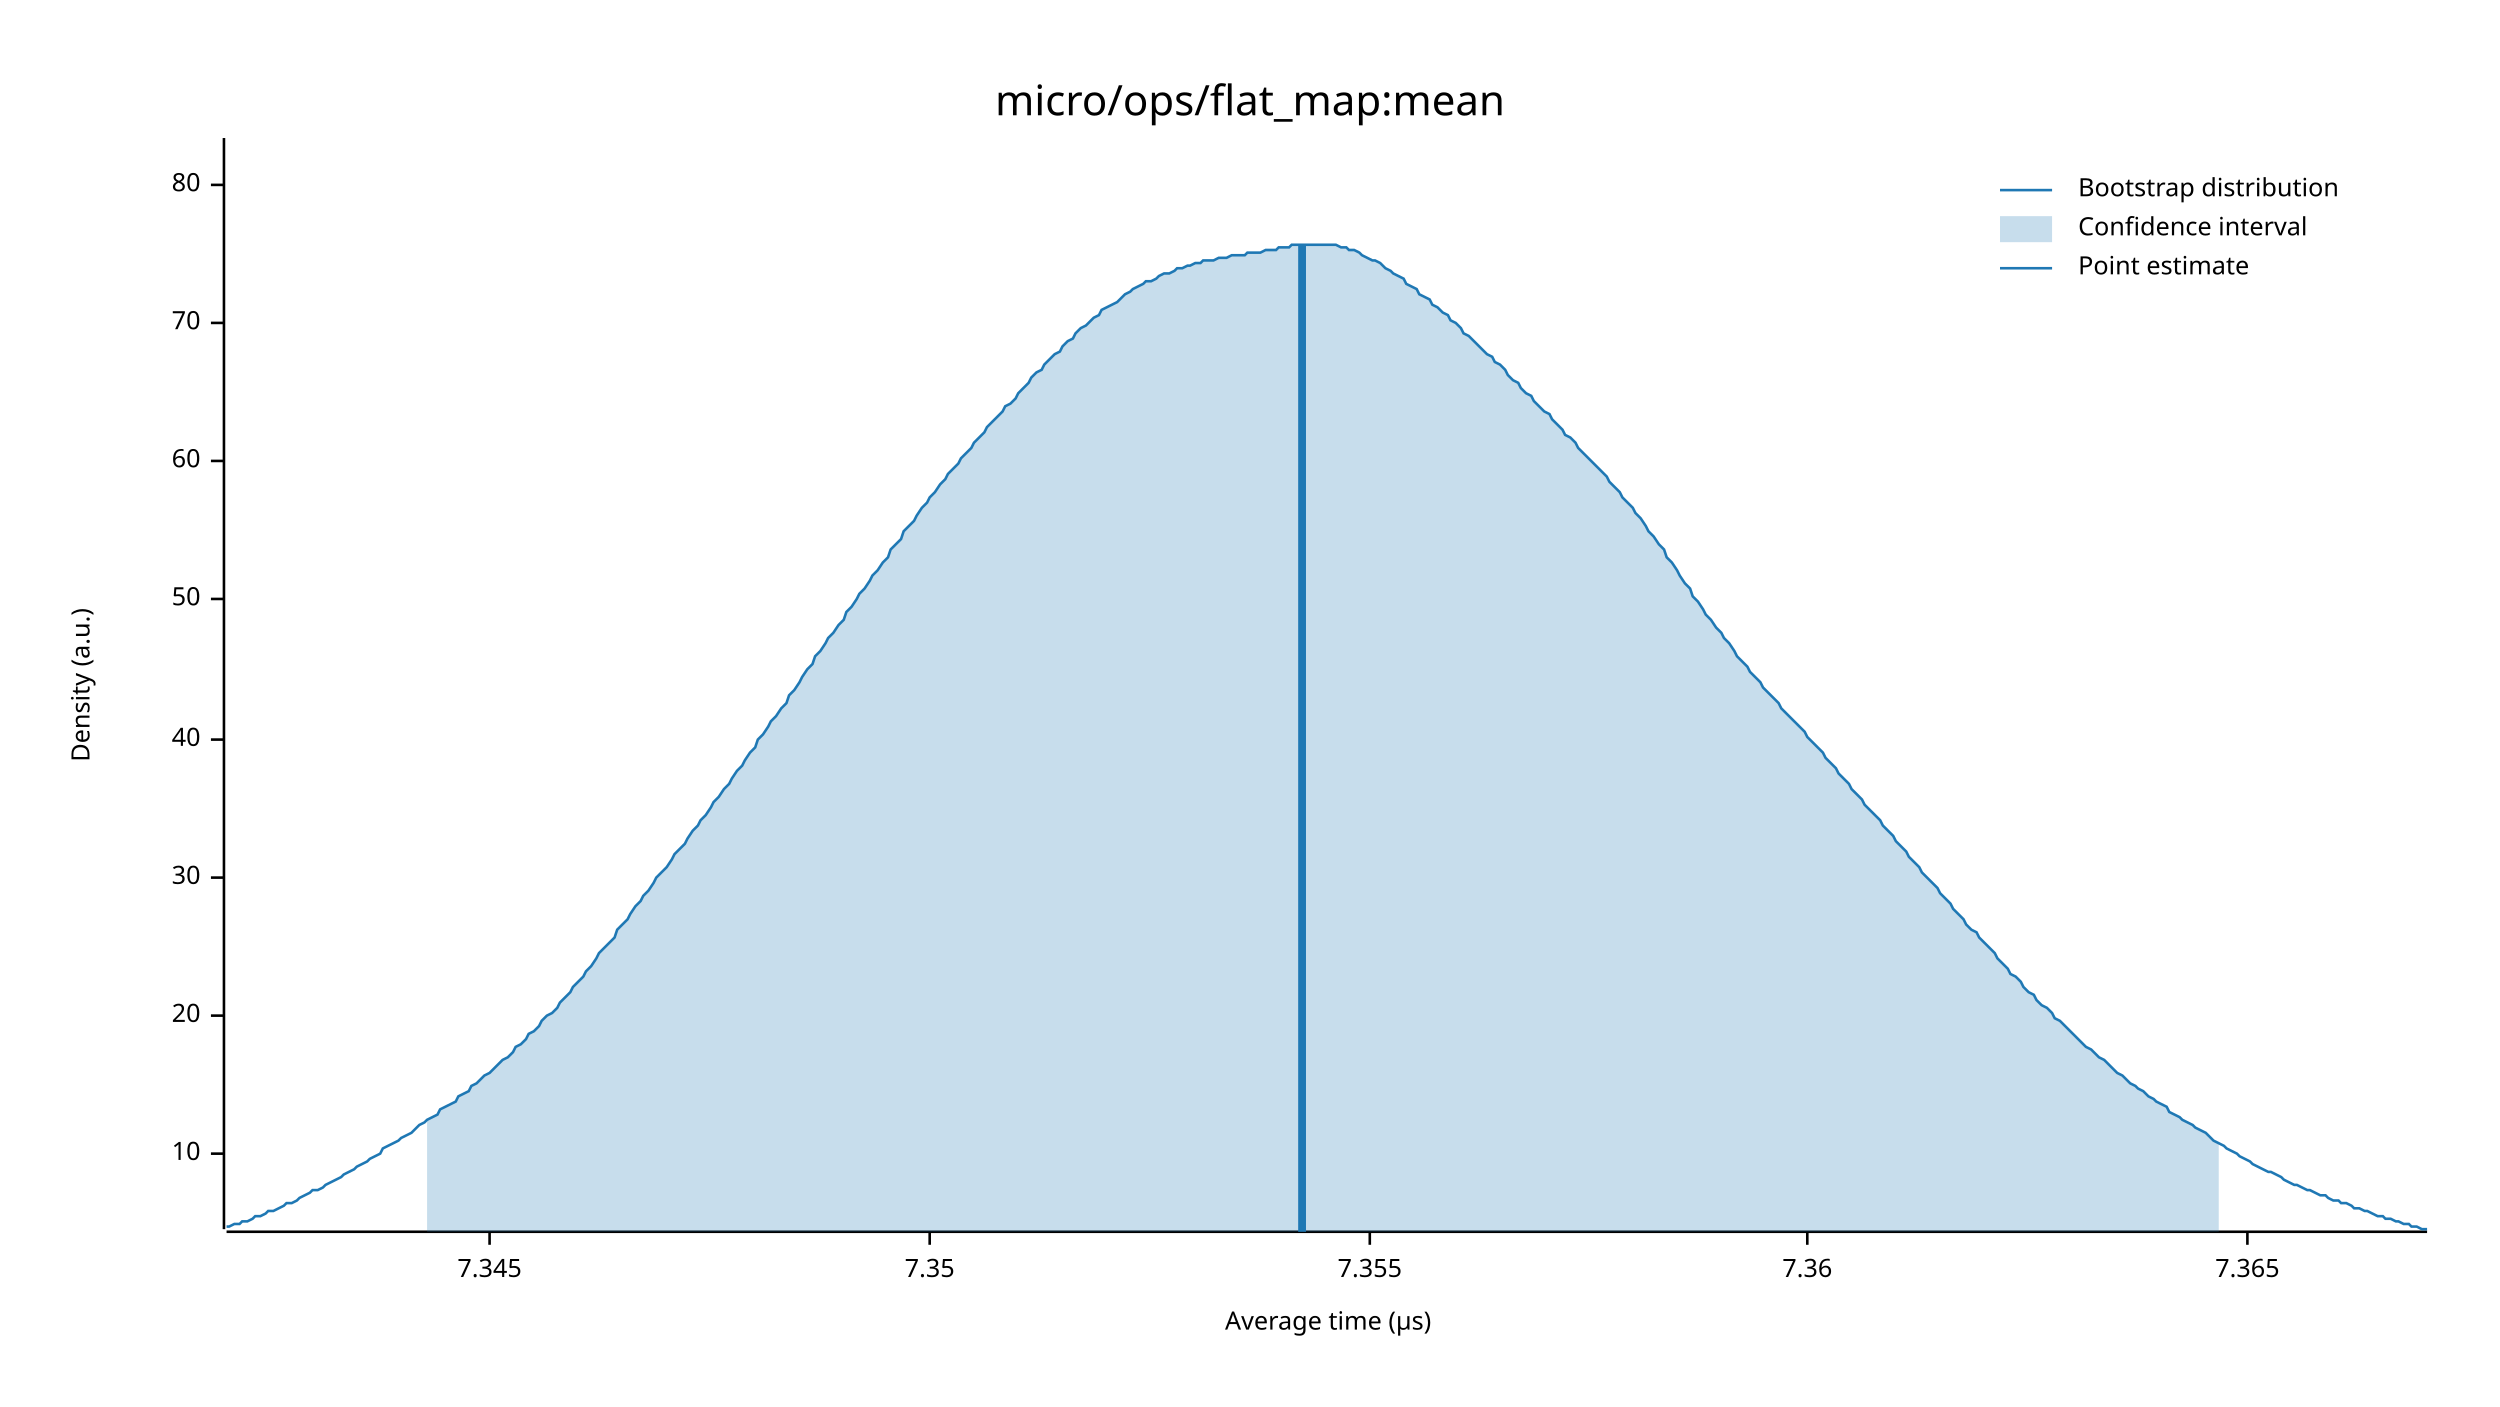
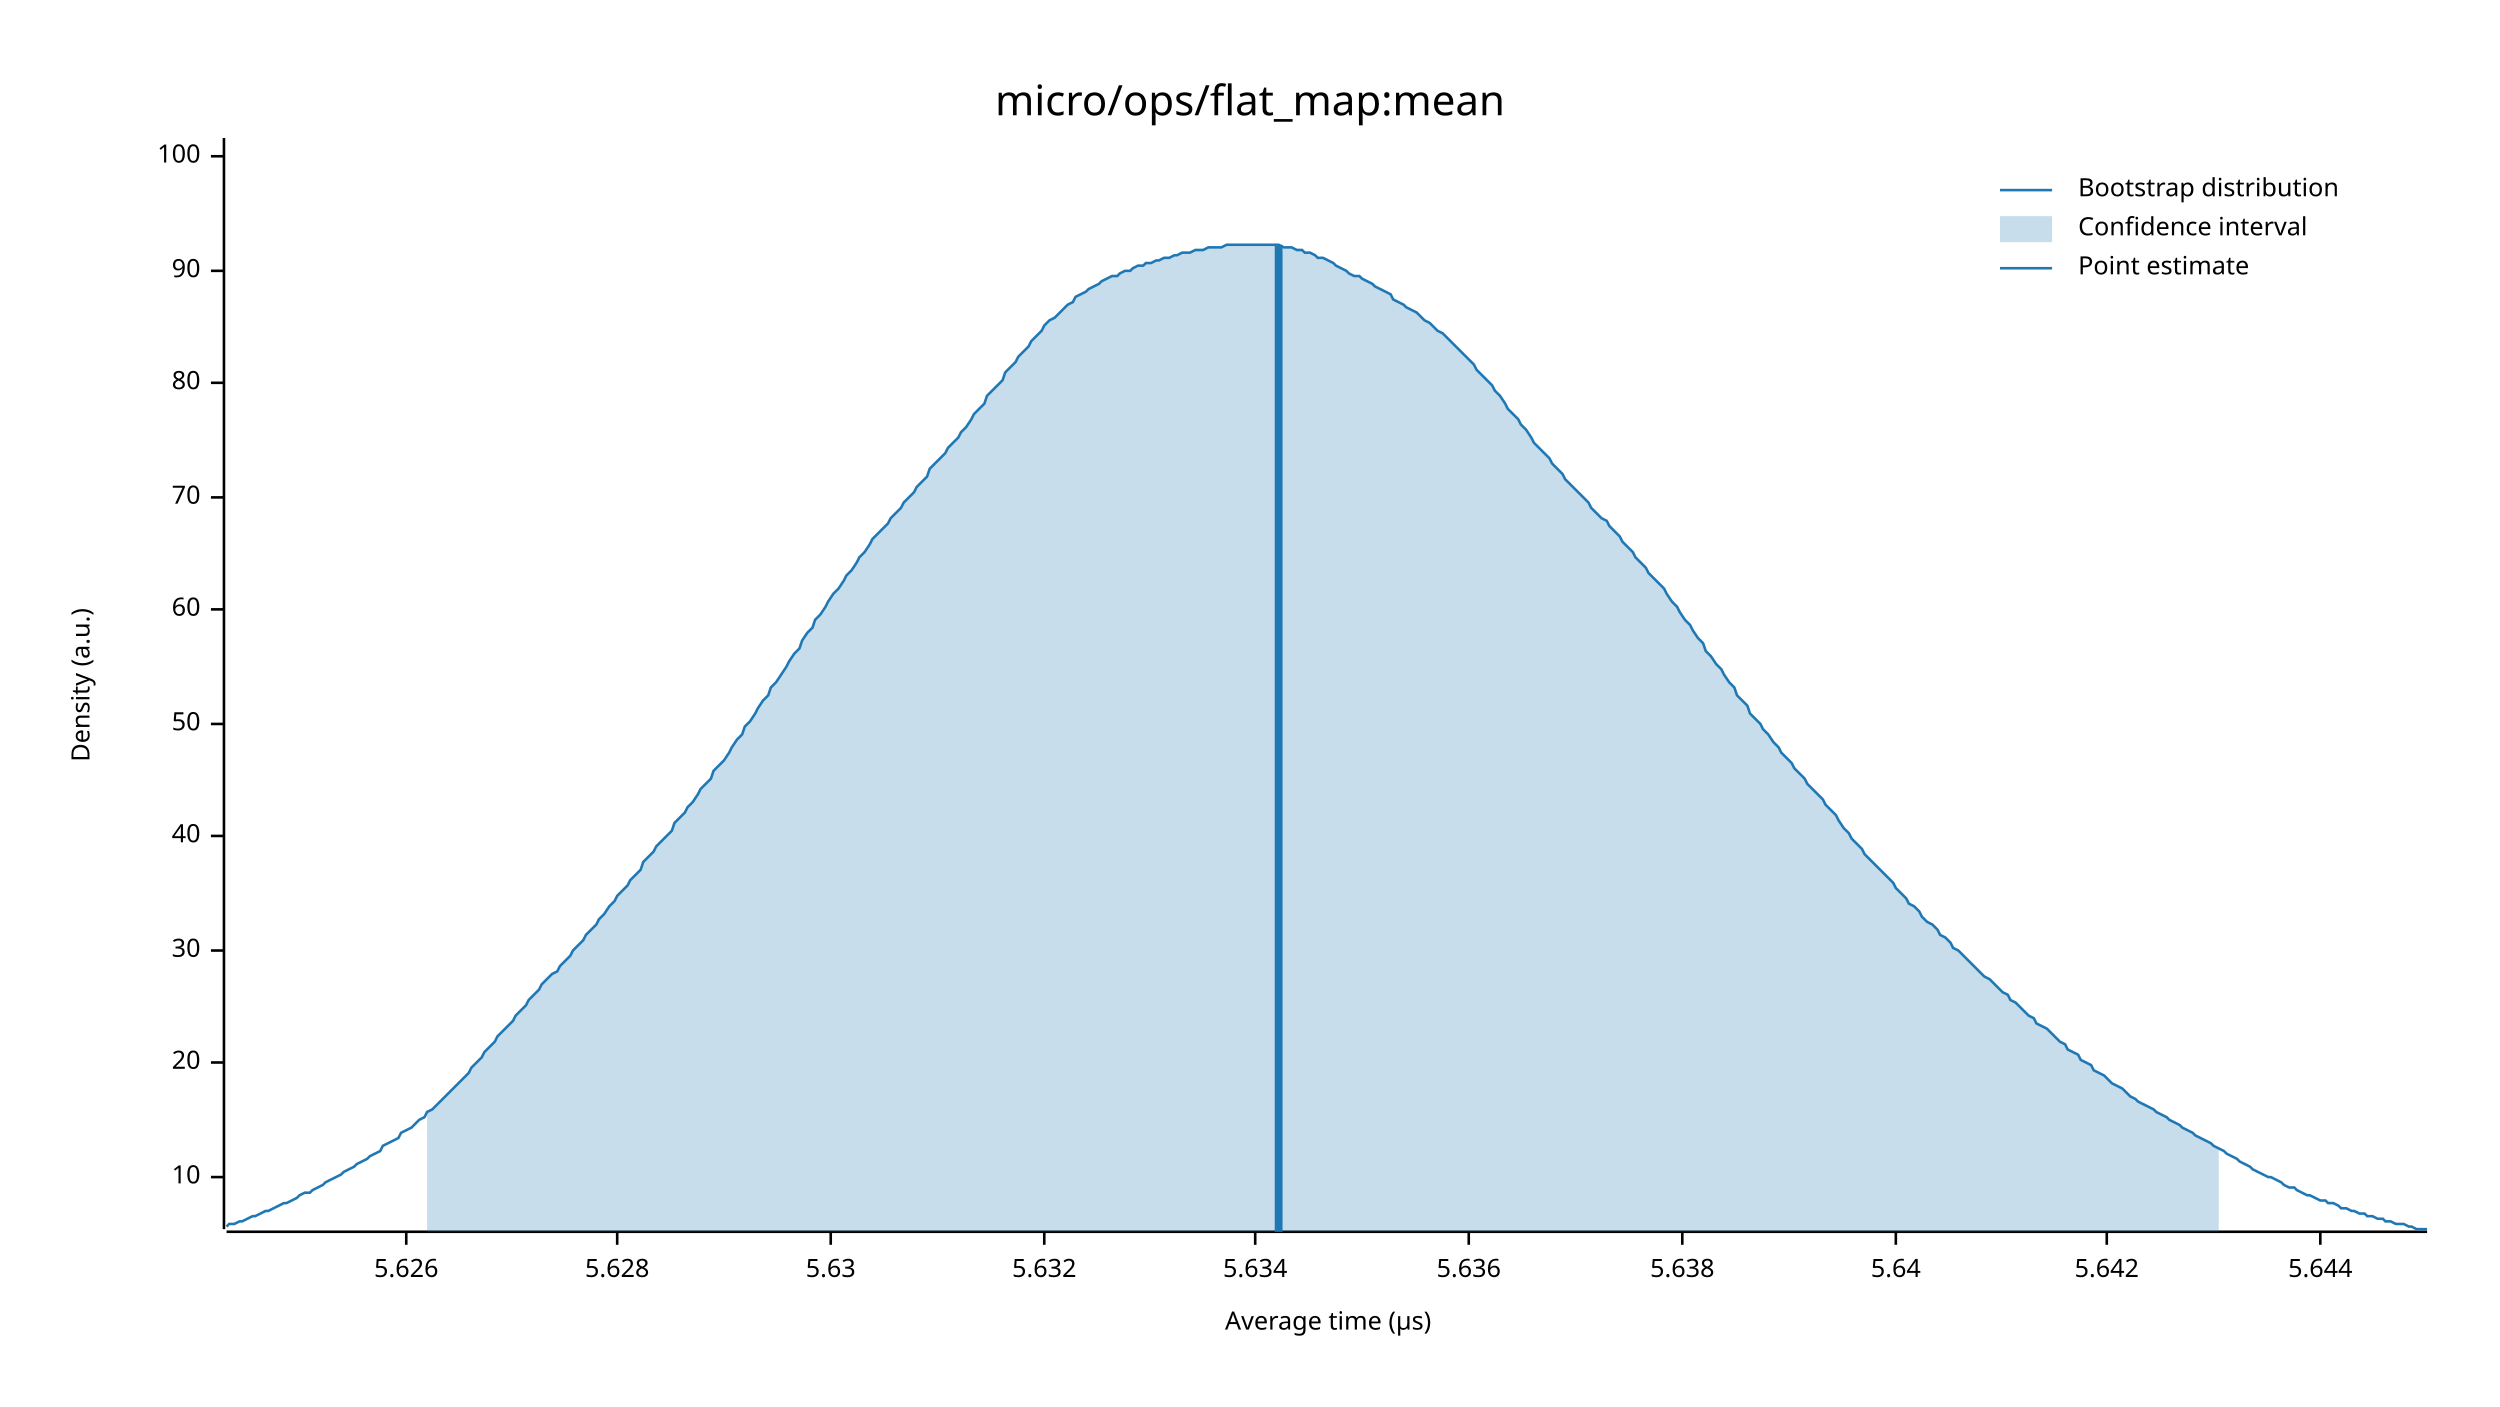
<svg xmlns="http://www.w3.org/2000/svg" width="960" height="540" viewBox="0 0 960 540">
  <text x="480" y="32" dy="0.76em" text-anchor="middle" font-family="sans-serif" font-size="16.129" opacity="1" fill="#000000">
micro/ops/flat_map:mean
</text>
  <text x="27" y="263" dy="0.76em" text-anchor="middle" font-family="sans-serif" font-size="9.677" opacity="1" fill="#000000" transform="rotate(270, 27, 263)">
Density (a.u.)
</text>
  <text x="510" y="513" dy="-0.5ex" text-anchor="middle" font-family="sans-serif" font-size="9.677" opacity="1" fill="#000000">
Average time (µs)
</text>
  <polyline fill="none" opacity="1" stroke="#000000" stroke-width="1" points="86,53 86,472 " />
-   <text x="77" y="443" dy="0.5ex" text-anchor="end" font-family="sans-serif" font-size="9.677" opacity="1" fill="#000000">
+   <text x="77" y="452" dy="0.5ex" text-anchor="end" font-family="sans-serif" font-size="9.677" opacity="1" fill="#000000">
10
</text>
-   <polyline fill="none" opacity="1" stroke="#000000" stroke-width="1" points="81,443 86,443 " />
-   <text x="77" y="390" dy="0.5ex" text-anchor="end" font-family="sans-serif" font-size="9.677" opacity="1" fill="#000000">
+   <polyline fill="none" opacity="1" stroke="#000000" stroke-width="1" points="81,452 86,452 " />
+   <text x="77" y="408" dy="0.5ex" text-anchor="end" font-family="sans-serif" font-size="9.677" opacity="1" fill="#000000">
20
</text>
-   <polyline fill="none" opacity="1" stroke="#000000" stroke-width="1" points="81,390 86,390 " />
-   <text x="77" y="337" dy="0.5ex" text-anchor="end" font-family="sans-serif" font-size="9.677" opacity="1" fill="#000000">
+   <polyline fill="none" opacity="1" stroke="#000000" stroke-width="1" points="81,408 86,408 " />
+   <text x="77" y="365" dy="0.5ex" text-anchor="end" font-family="sans-serif" font-size="9.677" opacity="1" fill="#000000">
30
</text>
-   <polyline fill="none" opacity="1" stroke="#000000" stroke-width="1" points="81,337 86,337 " />
-   <text x="77" y="284" dy="0.5ex" text-anchor="end" font-family="sans-serif" font-size="9.677" opacity="1" fill="#000000">
+   <polyline fill="none" opacity="1" stroke="#000000" stroke-width="1" points="81,365 86,365 " />
+   <text x="77" y="321" dy="0.5ex" text-anchor="end" font-family="sans-serif" font-size="9.677" opacity="1" fill="#000000">
40
</text>
-   <polyline fill="none" opacity="1" stroke="#000000" stroke-width="1" points="81,284 86,284 " />
-   <text x="77" y="230" dy="0.5ex" text-anchor="end" font-family="sans-serif" font-size="9.677" opacity="1" fill="#000000">
+   <polyline fill="none" opacity="1" stroke="#000000" stroke-width="1" points="81,321 86,321 " />
+   <text x="77" y="278" dy="0.5ex" text-anchor="end" font-family="sans-serif" font-size="9.677" opacity="1" fill="#000000">
50
</text>
-   <polyline fill="none" opacity="1" stroke="#000000" stroke-width="1" points="81,230 86,230 " />
-   <text x="77" y="177" dy="0.5ex" text-anchor="end" font-family="sans-serif" font-size="9.677" opacity="1" fill="#000000">
+   <polyline fill="none" opacity="1" stroke="#000000" stroke-width="1" points="81,278 86,278 " />
+   <text x="77" y="234" dy="0.5ex" text-anchor="end" font-family="sans-serif" font-size="9.677" opacity="1" fill="#000000">
60
</text>
-   <polyline fill="none" opacity="1" stroke="#000000" stroke-width="1" points="81,177 86,177 " />
-   <text x="77" y="124" dy="0.5ex" text-anchor="end" font-family="sans-serif" font-size="9.677" opacity="1" fill="#000000">
+   <polyline fill="none" opacity="1" stroke="#000000" stroke-width="1" points="81,234 86,234 " />
+   <text x="77" y="191" dy="0.5ex" text-anchor="end" font-family="sans-serif" font-size="9.677" opacity="1" fill="#000000">
70
</text>
-   <polyline fill="none" opacity="1" stroke="#000000" stroke-width="1" points="81,124 86,124 " />
-   <text x="77" y="71" dy="0.5ex" text-anchor="end" font-family="sans-serif" font-size="9.677" opacity="1" fill="#000000">
+   <polyline fill="none" opacity="1" stroke="#000000" stroke-width="1" points="81,191 86,191 " />
+   <text x="77" y="147" dy="0.5ex" text-anchor="end" font-family="sans-serif" font-size="9.677" opacity="1" fill="#000000">
80
</text>
-   <polyline fill="none" opacity="1" stroke="#000000" stroke-width="1" points="81,71 86,71 " />
+   <polyline fill="none" opacity="1" stroke="#000000" stroke-width="1" points="81,147 86,147 " />
+   <text x="77" y="104" dy="0.5ex" text-anchor="end" font-family="sans-serif" font-size="9.677" opacity="1" fill="#000000">
+ 90
+ </text>
+   <polyline fill="none" opacity="1" stroke="#000000" stroke-width="1" points="81,104 86,104 " />
+   <text x="77" y="60" dy="0.5ex" text-anchor="end" font-family="sans-serif" font-size="9.677" opacity="1" fill="#000000">
+ 100
+ </text>
+   <polyline fill="none" opacity="1" stroke="#000000" stroke-width="1" points="81,60 86,60 " />
  <polyline fill="none" opacity="1" stroke="#000000" stroke-width="1" points="87,473 932,473 " />
-   <text x="188" y="483" dy="0.76em" text-anchor="middle" font-family="sans-serif" font-size="9.677" opacity="1" fill="#000000">
- 7.345
+   <text x="156" y="483" dy="0.76em" text-anchor="middle" font-family="sans-serif" font-size="9.677" opacity="1" fill="#000000">
+ 5.626
</text>
-   <polyline fill="none" opacity="1" stroke="#000000" stroke-width="1" points="188,473 188,478 " />
-   <text x="357" y="483" dy="0.76em" text-anchor="middle" font-family="sans-serif" font-size="9.677" opacity="1" fill="#000000">
- 7.35
+   <polyline fill="none" opacity="1" stroke="#000000" stroke-width="1" points="156,473 156,478 " />
+   <text x="237" y="483" dy="0.76em" text-anchor="middle" font-family="sans-serif" font-size="9.677" opacity="1" fill="#000000">
+ 5.628
</text>
-   <polyline fill="none" opacity="1" stroke="#000000" stroke-width="1" points="357,473 357,478 " />
-   <text x="526" y="483" dy="0.76em" text-anchor="middle" font-family="sans-serif" font-size="9.677" opacity="1" fill="#000000">
- 7.355
+   <polyline fill="none" opacity="1" stroke="#000000" stroke-width="1" points="237,473 237,478 " />
+   <text x="319" y="483" dy="0.76em" text-anchor="middle" font-family="sans-serif" font-size="9.677" opacity="1" fill="#000000">
+ 5.63
</text>
-   <polyline fill="none" opacity="1" stroke="#000000" stroke-width="1" points="526,473 526,478 " />
-   <text x="694" y="483" dy="0.76em" text-anchor="middle" font-family="sans-serif" font-size="9.677" opacity="1" fill="#000000">
- 7.36
+   <polyline fill="none" opacity="1" stroke="#000000" stroke-width="1" points="319,473 319,478 " />
+   <text x="401" y="483" dy="0.76em" text-anchor="middle" font-family="sans-serif" font-size="9.677" opacity="1" fill="#000000">
+ 5.632
</text>
-   <polyline fill="none" opacity="1" stroke="#000000" stroke-width="1" points="694,473 694,478 " />
-   <text x="863" y="483" dy="0.76em" text-anchor="middle" font-family="sans-serif" font-size="9.677" opacity="1" fill="#000000">
- 7.365
+   <polyline fill="none" opacity="1" stroke="#000000" stroke-width="1" points="401,473 401,478 " />
+   <text x="482" y="483" dy="0.76em" text-anchor="middle" font-family="sans-serif" font-size="9.677" opacity="1" fill="#000000">
+ 5.634
</text>
-   <polyline fill="none" opacity="1" stroke="#000000" stroke-width="1" points="863,473 863,478 " />
-   <polyline fill="none" opacity="1" stroke="#1F78B4" stroke-width="1" points="87,471 88,471 90,470 92,470 93,469 95,469 97,468 98,467 100,467 102,466 103,465 105,465 107,464 109,463 110,462 112,462 114,461 115,460 117,459 119,458 120,457 122,457 124,456 125,455 127,454 129,453 131,452 132,451 134,450 136,449 137,448 139,447 141,446 142,445 144,444 146,443 147,441 149,440 151,439 153,438 154,437 156,436 158,435 159,434 161,432 163,431 164,430 166,429 168,428 169,426 171,425 173,424 175,423 176,421 178,420 180,419 181,417 183,416 185,414 186,413 188,412 190,410 191,409 193,407 195,406 197,404 198,402 200,401 202,399 203,397 205,396 207,394 208,392 210,390 212,389 214,387 215,385 217,383 219,381 220,379 222,377 224,375 225,373 227,371 229,368 230,366 232,364 234,362 236,360 237,357 239,355 241,353 242,351 244,348 246,346 247,344 249,342 251,339 252,337 254,335 256,333 258,330 259,328 261,326 263,324 264,322 266,319 268,317 269,315 271,313 273,310 274,308 276,306 278,303 280,301 281,299 283,296 285,294 286,292 288,289 290,287 291,284 293,282 295,279 296,277 298,275 300,272 302,270 303,267 305,265 307,262 308,260 310,257 312,255 313,252 315,250 317,247 318,245 320,243 322,240 324,238 325,235 327,233 329,230 330,228 332,226 334,223 335,221 337,219 339,216 341,214 342,211 344,209 346,207 347,204 349,202 351,200 352,198 354,195 356,193 357,191 359,189 361,186 363,184 364,182 366,180 368,178 369,176 371,174 373,172 374,170 376,168 378,166 379,164 381,162 383,160 385,158 386,156 388,155 390,153 391,151 393,149 395,147 396,145 398,143 400,142 401,140 403,138 405,136 407,135 408,133 410,131 412,130 413,128 415,126 417,125 418,124 420,122 422,121 423,119 425,118 427,117 429,116 430,115 432,113 434,112 435,111 437,110 439,109 440,108 442,108 444,107 445,106 447,105 449,105 451,104 452,103 454,103 456,102 457,102 459,101 461,101 462,100 464,100 466,100 468,99 469,99 471,99 473,98 474,98 476,98 478,98 479,97 481,97 483,97 484,97 486,96 488,96 490,96 491,95 493,95 495,95 496,94 498,94 500,94 501,94 503,94 505,94 506,94 508,94 510,94 512,94 513,94 515,95 517,95 518,96 520,96 522,97 523,98 525,99 527,100 528,100 530,101 532,103 534,104 535,105 537,106 539,107 540,109 542,110 544,111 545,113 547,114 549,115 550,117 552,118 554,120 556,121 557,123 559,124 561,126 562,128 564,129 566,131 567,132 569,134 571,136 573,137 574,139 576,140 578,142 579,144 581,146 583,147 584,149 586,151 588,152 589,154 591,156 593,158 595,159 596,161 598,163 600,165 601,167 603,168 605,170 606,172 608,174 610,176 611,177 613,179 615,181 617,183 618,185 620,187 622,189 623,191 625,193 627,195 628,197 630,199 632,202 633,204 635,206 637,209 639,211 640,214 642,216 644,219 645,221 647,224 649,226 650,229 652,231 654,234 655,236 657,238 659,241 661,243 662,245 664,247 666,250 667,252 669,254 671,256 672,258 674,260 676,262 677,264 679,266 681,268 683,270 684,272 686,274 688,276 689,277 691,279 693,281 694,283 696,285 698,287 700,289 701,291 703,293 705,295 706,297 708,299 710,301 711,303 713,305 715,307 716,309 718,311 720,313 722,315 723,317 725,319 727,321 728,323 730,325 732,327 733,329 735,331 737,333 738,335 740,337 742,339 744,341 745,343 747,345 749,347 750,349 752,351 754,353 755,355 757,357 759,358 760,360 762,362 764,364 766,366 767,368 769,370 771,372 772,374 774,375 776,377 777,379 779,381 781,382 782,384 784,386 786,387 788,389 789,391 791,392 793,394 794,395 796,397 798,399 799,400 801,402 803,403 804,404 806,406 808,407 810,409 811,410 813,412 815,413 816,414 818,416 820,417 821,418 823,419 825,421 827,422 828,423 830,424 832,425 833,427 835,428 837,429 838,430 840,431 842,432 843,433 845,434 847,435 849,437 850,438 852,439 854,440 855,441 857,442 859,443 860,444 862,445 864,446 865,447 867,448 869,449 871,450 872,450 874,451 876,452 877,453 879,454 881,455 882,455 884,456 886,457 887,457 889,458 891,459 893,459 894,460 896,461 898,461 899,462 901,462 903,463 904,464 906,464 908,465 909,465 911,466 913,467 915,467 916,468 918,468 920,469 921,469 923,470 925,470 926,471 928,471 930,472 932,472 " />
-   <polygon opacity="0.25" fill="#1F78B4" points="164,430 166,429 168,428 169,426 171,425 173,424 175,423 176,421 178,420 180,419 181,417 183,416 185,414 186,413 188,412 190,410 191,409 193,407 195,406 197,404 198,402 200,401 202,399 203,397 205,396 207,394 208,392 210,390 212,389 214,387 215,385 217,383 219,381 220,379 222,377 224,375 225,373 227,371 229,368 230,366 232,364 234,362 236,360 237,357 239,355 241,353 242,351 244,348 246,346 247,344 249,342 251,339 252,337 254,335 256,333 258,330 259,328 261,326 263,324 264,322 266,319 268,317 269,315 271,313 273,310 274,308 276,306 278,303 280,301 281,299 283,296 285,294 286,292 288,289 290,287 291,284 293,282 295,279 296,277 298,275 300,272 302,270 303,267 305,265 307,262 308,260 310,257 312,255 313,252 315,250 317,247 318,245 320,243 322,240 324,238 325,235 327,233 329,230 330,228 332,226 334,223 335,221 337,219 339,216 341,214 342,211 344,209 346,207 347,204 349,202 351,200 352,198 354,195 356,193 357,191 359,189 361,186 363,184 364,182 366,180 368,178 369,176 371,174 373,172 374,170 376,168 378,166 379,164 381,162 383,160 385,158 386,156 388,155 390,153 391,151 393,149 395,147 396,145 398,143 400,142 401,140 403,138 405,136 407,135 408,133 410,131 412,130 413,128 415,126 417,125 418,124 420,122 422,121 423,119 425,118 427,117 429,116 430,115 432,113 434,112 435,111 437,110 439,109 440,108 442,108 444,107 445,106 447,105 449,105 451,104 452,103 454,103 456,102 457,102 459,101 461,101 462,100 464,100 466,100 468,99 469,99 471,99 473,98 474,98 476,98 478,98 479,97 481,97 483,97 484,97 486,96 488,96 490,96 491,95 493,95 495,95 496,94 498,94 500,94 501,94 503,94 505,94 506,94 508,94 510,94 512,94 513,94 515,95 517,95 518,96 520,96 522,97 523,98 525,99 527,100 528,100 530,101 532,103 534,104 535,105 537,106 539,107 540,109 542,110 544,111 545,113 547,114 549,115 550,117 552,118 554,120 556,121 557,123 559,124 561,126 562,128 564,129 566,131 567,132 569,134 571,136 573,137 574,139 576,140 578,142 579,144 581,146 583,147 584,149 586,151 588,152 589,154 591,156 593,158 595,159 596,161 598,163 600,165 601,167 603,168 605,170 606,172 608,174 610,176 611,177 613,179 615,181 617,183 618,185 620,187 622,189 623,191 625,193 627,195 628,197 630,199 632,202 633,204 635,206 637,209 639,211 640,214 642,216 644,219 645,221 647,224 649,226 650,229 652,231 654,234 655,236 657,238 659,241 661,243 662,245 664,247 666,250 667,252 669,254 671,256 672,258 674,260 676,262 677,264 679,266 681,268 683,270 684,272 686,274 688,276 689,277 691,279 693,281 694,283 696,285 698,287 700,289 701,291 703,293 705,295 706,297 708,299 710,301 711,303 713,305 715,307 716,309 718,311 720,313 722,315 723,317 725,319 727,321 728,323 730,325 732,327 733,329 735,331 737,333 738,335 740,337 742,339 744,341 745,343 747,345 749,347 750,349 752,351 754,353 755,355 757,357 759,358 760,360 762,362 764,364 766,366 767,368 769,370 771,372 772,374 774,375 776,377 777,379 779,381 781,382 782,384 784,386 786,387 788,389 789,391 791,392 793,394 794,395 796,397 798,399 799,400 801,402 803,403 804,404 806,406 808,407 810,409 811,410 813,412 815,413 816,414 818,416 820,417 821,418 823,419 825,421 827,422 828,423 830,424 832,425 833,427 835,428 837,429 838,430 840,431 842,432 843,433 845,434 847,435 849,437 850,438 852,439 852,473 164,473 " />
-   <polyline fill="none" opacity="1" stroke="#1F78B4" stroke-width="3" points="500,473 500,94 " />
+   <polyline fill="none" opacity="1" stroke="#000000" stroke-width="1" points="482,473 482,478 " />
+   <text x="564" y="483" dy="0.76em" text-anchor="middle" font-family="sans-serif" font-size="9.677" opacity="1" fill="#000000">
+ 5.636
+ </text>
+   <polyline fill="none" opacity="1" stroke="#000000" stroke-width="1" points="564,473 564,478 " />
+   <text x="646" y="483" dy="0.76em" text-anchor="middle" font-family="sans-serif" font-size="9.677" opacity="1" fill="#000000">
+ 5.638
+ </text>
+   <polyline fill="none" opacity="1" stroke="#000000" stroke-width="1" points="646,473 646,478 " />
+   <text x="728" y="483" dy="0.76em" text-anchor="middle" font-family="sans-serif" font-size="9.677" opacity="1" fill="#000000">
+ 5.64
+ </text>
+   <polyline fill="none" opacity="1" stroke="#000000" stroke-width="1" points="728,473 728,478 " />
+   <text x="809" y="483" dy="0.76em" text-anchor="middle" font-family="sans-serif" font-size="9.677" opacity="1" fill="#000000">
+ 5.642
+ </text>
+   <polyline fill="none" opacity="1" stroke="#000000" stroke-width="1" points="809,473 809,478 " />
+   <text x="891" y="483" dy="0.76em" text-anchor="middle" font-family="sans-serif" font-size="9.677" opacity="1" fill="#000000">
+ 5.644
+ </text>
+   <polyline fill="none" opacity="1" stroke="#000000" stroke-width="1" points="891,473 891,478 " />
+   <polyline fill="none" opacity="1" stroke="#1F78B4" stroke-width="1" points="87,471 88,470 90,470 92,469 93,469 95,468 97,467 98,467 100,466 102,465 103,465 105,464 107,463 109,462 110,462 112,461 114,460 115,459 117,458 119,458 120,457 122,456 124,455 125,454 127,453 129,452 131,451 132,450 134,449 136,448 137,447 139,446 141,445 142,444 144,443 146,442 147,440 149,439 151,438 153,437 154,435 156,434 158,433 159,432 161,430 163,429 164,427 166,426 168,424 169,423 171,421 173,419 175,417 176,416 178,414 180,412 181,410 183,408 185,406 186,404 188,402 190,400 191,398 193,396 195,394 197,392 198,390 200,388 202,386 203,384 205,382 207,380 208,378 210,376 212,374 214,373 215,371 217,369 219,367 220,365 222,363 224,361 225,359 227,357 229,355 230,353 232,351 234,348 236,346 237,344 239,342 241,340 242,338 244,336 246,334 247,331 249,329 251,327 252,325 254,323 256,321 258,319 259,316 261,314 263,312 264,310 266,308 268,305 269,303 271,301 273,299 274,296 276,294 278,292 280,289 281,287 283,284 285,282 286,279 288,277 290,274 291,272 293,269 295,267 296,264 298,262 300,259 302,256 303,254 305,251 307,249 308,246 310,243 312,241 313,238 315,236 317,233 318,231 320,228 322,226 324,223 325,221 327,219 329,216 330,214 332,212 334,209 335,207 337,205 339,203 341,201 342,199 344,197 346,195 347,193 349,191 351,189 352,187 354,185 356,183 357,180 359,178 361,176 363,174 364,172 366,170 368,168 369,166 371,164 373,161 374,159 376,157 378,155 379,152 381,150 383,148 385,146 386,143 388,141 390,139 391,137 393,135 395,133 396,131 398,129 400,127 401,125 403,123 405,122 407,120 408,119 410,117 412,116 413,114 415,113 417,112 418,111 420,110 422,109 423,108 425,107 427,106 429,106 430,105 432,104 434,104 435,103 437,102 439,102 440,101 442,101 444,100 445,100 447,99 449,99 451,98 452,98 454,97 456,97 457,97 459,96 461,96 462,96 464,95 466,95 468,95 469,95 471,94 473,94 474,94 476,94 478,94 479,94 481,94 483,94 484,94 486,94 488,94 490,94 491,94 493,95 495,95 496,95 498,96 500,96 501,97 503,97 505,98 506,99 508,99 510,100 512,101 513,102 515,103 517,104 518,105 520,106 522,106 523,107 525,108 527,109 528,110 530,111 532,112 534,113 535,115 537,116 539,117 540,118 542,119 544,120 545,121 547,123 549,124 550,125 552,127 554,128 556,130 557,131 559,133 561,135 562,136 564,138 566,140 567,142 569,144 571,146 573,148 574,150 576,152 578,155 579,157 581,159 583,161 584,163 586,165 588,168 589,170 591,172 593,174 595,176 596,178 598,180 600,182 601,184 603,186 605,188 606,189 608,191 610,193 611,195 613,197 615,199 617,200 618,202 620,204 622,206 623,208 625,210 627,212 628,214 630,216 632,218 633,220 635,222 637,224 639,226 640,228 642,231 644,233 645,235 647,238 649,240 650,242 652,245 654,247 655,250 657,252 659,255 661,257 662,259 664,262 666,264 667,267 669,269 671,271 672,274 674,276 676,278 677,280 679,282 681,285 683,287 684,289 686,291 688,293 689,295 691,297 693,299 694,301 696,303 698,305 700,307 701,309 703,311 705,313 706,315 708,318 710,320 711,322 713,324 715,326 716,328 718,330 720,332 722,334 723,335 725,337 727,339 728,341 730,343 732,345 733,347 735,348 737,350 738,352 740,354 742,355 744,357 745,359 747,360 749,362 750,364 752,365 754,367 755,368 757,370 759,372 760,373 762,375 764,376 766,378 767,379 769,381 771,382 772,384 774,385 776,387 777,388 779,390 781,391 782,393 784,394 786,395 788,397 789,398 791,400 793,401 794,403 796,404 798,405 799,407 801,408 803,409 804,411 806,412 808,413 810,415 811,416 813,417 815,418 816,419 818,421 820,422 821,423 823,424 825,425 827,426 828,427 830,428 832,429 833,430 835,431 837,432 838,433 840,434 842,435 843,436 845,437 847,438 849,439 850,440 852,441 854,442 855,443 857,444 859,445 860,446 862,447 864,448 865,449 867,450 869,451 871,452 872,452 874,453 876,454 877,455 879,456 881,456 882,457 884,458 886,459 887,459 889,460 891,461 893,461 894,462 896,462 898,463 899,464 901,464 903,465 904,465 906,466 908,466 909,467 911,467 913,468 915,468 916,469 918,469 920,470 921,470 923,470 925,471 926,471 928,472 930,472 932,472 " />
+   <polygon opacity="0.25" fill="#1F78B4" points="164,427 166,426 168,424 169,423 171,421 173,419 175,417 176,416 178,414 180,412 181,410 183,408 185,406 186,404 188,402 190,400 191,398 193,396 195,394 197,392 198,390 200,388 202,386 203,384 205,382 207,380 208,378 210,376 212,374 214,373 215,371 217,369 219,367 220,365 222,363 224,361 225,359 227,357 229,355 230,353 232,351 234,348 236,346 237,344 239,342 241,340 242,338 244,336 246,334 247,331 249,329 251,327 252,325 254,323 256,321 258,319 259,316 261,314 263,312 264,310 266,308 268,305 269,303 271,301 273,299 274,296 276,294 278,292 280,289 281,287 283,284 285,282 286,279 288,277 290,274 291,272 293,269 295,267 296,264 298,262 300,259 302,256 303,254 305,251 307,249 308,246 310,243 312,241 313,238 315,236 317,233 318,231 320,228 322,226 324,223 325,221 327,219 329,216 330,214 332,212 334,209 335,207 337,205 339,203 341,201 342,199 344,197 346,195 347,193 349,191 351,189 352,187 354,185 356,183 357,180 359,178 361,176 363,174 364,172 366,170 368,168 369,166 371,164 373,161 374,159 376,157 378,155 379,152 381,150 383,148 385,146 386,143 388,141 390,139 391,137 393,135 395,133 396,131 398,129 400,127 401,125 403,123 405,122 407,120 408,119 410,117 412,116 413,114 415,113 417,112 418,111 420,110 422,109 423,108 425,107 427,106 429,106 430,105 432,104 434,104 435,103 437,102 439,102 440,101 442,101 444,100 445,100 447,99 449,99 451,98 452,98 454,97 456,97 457,97 459,96 461,96 462,96 464,95 466,95 468,95 469,95 471,94 473,94 474,94 476,94 478,94 479,94 481,94 483,94 484,94 486,94 488,94 490,94 491,94 493,95 495,95 496,95 498,96 500,96 501,97 503,97 505,98 506,99 508,99 510,100 512,101 513,102 515,103 517,104 518,105 520,106 522,106 523,107 525,108 527,109 528,110 530,111 532,112 534,113 535,115 537,116 539,117 540,118 542,119 544,120 545,121 547,123 549,124 550,125 552,127 554,128 556,130 557,131 559,133 561,135 562,136 564,138 566,140 567,142 569,144 571,146 573,148 574,150 576,152 578,155 579,157 581,159 583,161 584,163 586,165 588,168 589,170 591,172 593,174 595,176 596,178 598,180 600,182 601,184 603,186 605,188 606,189 608,191 610,193 611,195 613,197 615,199 617,200 618,202 620,204 622,206 623,208 625,210 627,212 628,214 630,216 632,218 633,220 635,222 637,224 639,226 640,228 642,231 644,233 645,235 647,238 649,240 650,242 652,245 654,247 655,250 657,252 659,255 661,257 662,259 664,262 666,264 667,267 669,269 671,271 672,274 674,276 676,278 677,280 679,282 681,285 683,287 684,289 686,291 688,293 689,295 691,297 693,299 694,301 696,303 698,305 700,307 701,309 703,311 705,313 706,315 708,318 710,320 711,322 713,324 715,326 716,328 718,330 720,332 722,334 723,335 725,337 727,339 728,341 730,343 732,345 733,347 735,348 737,350 738,352 740,354 742,355 744,357 745,359 747,360 749,362 750,364 752,365 754,367 755,368 757,370 759,372 760,373 762,375 764,376 766,378 767,379 769,381 771,382 772,384 774,385 776,387 777,388 779,390 781,391 782,393 784,394 786,395 788,397 789,398 791,400 793,401 794,403 796,404 798,405 799,407 801,408 803,409 804,411 806,412 808,413 810,415 811,416 813,417 815,418 816,419 818,421 820,422 821,423 823,424 825,425 827,426 828,427 830,428 832,429 833,430 835,431 837,432 838,433 840,434 842,435 843,436 845,437 847,438 849,439 850,440 852,441 852,473 164,473 " />
+   <polyline fill="none" opacity="1" stroke="#1F78B4" stroke-width="3" points="491,473 491,94 " />
  <text x="798" y="68" dy="0.76em" text-anchor="start" font-family="sans-serif" font-size="9.677" opacity="1" fill="#000000">
Bootstrap distribution
</text>
  <text x="798" y="83" dy="0.76em" text-anchor="start" font-family="sans-serif" font-size="9.677" opacity="1" fill="#000000">
Confidence interval
</text>
  <text x="798" y="98" dy="0.76em" text-anchor="start" font-family="sans-serif" font-size="9.677" opacity="1" fill="#000000">
Point estimate
</text>
  <polyline fill="none" opacity="1" stroke="#1F78B4" stroke-width="1" points="768,73 788,73 " />
  <rect x="768" y="83" width="20" height="10" opacity="0.25" fill="#1F78B4" stroke="none" />
  <polyline fill="none" opacity="1" stroke="#1F78B4" stroke-width="1" points="768,103 788,103 " />
</svg>
